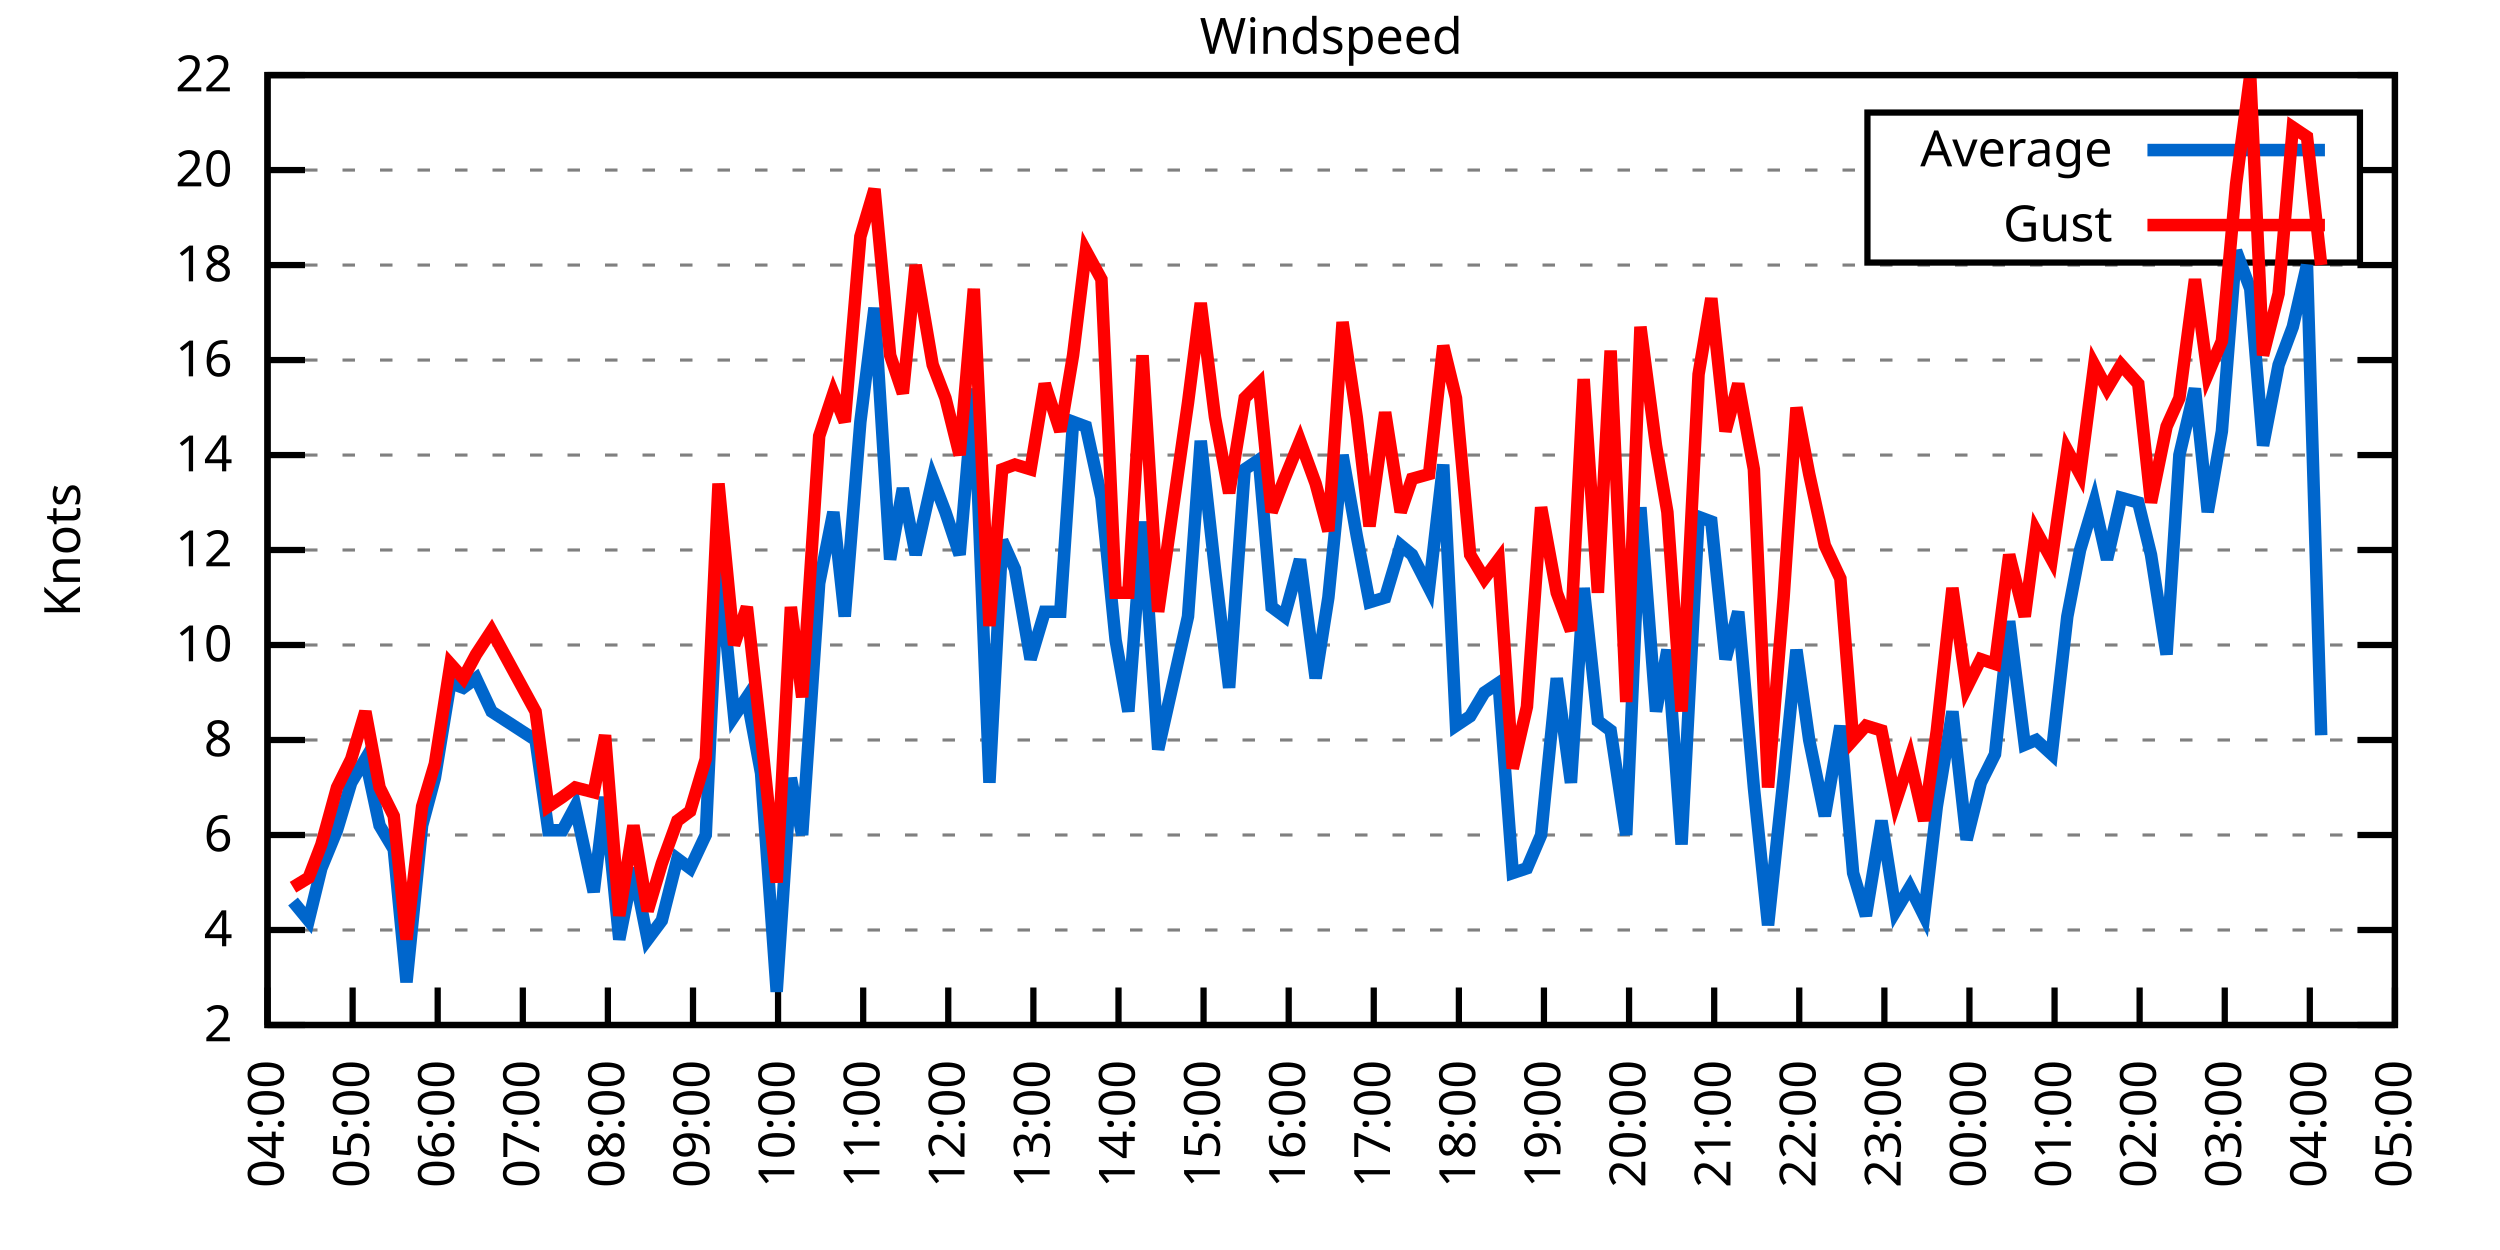
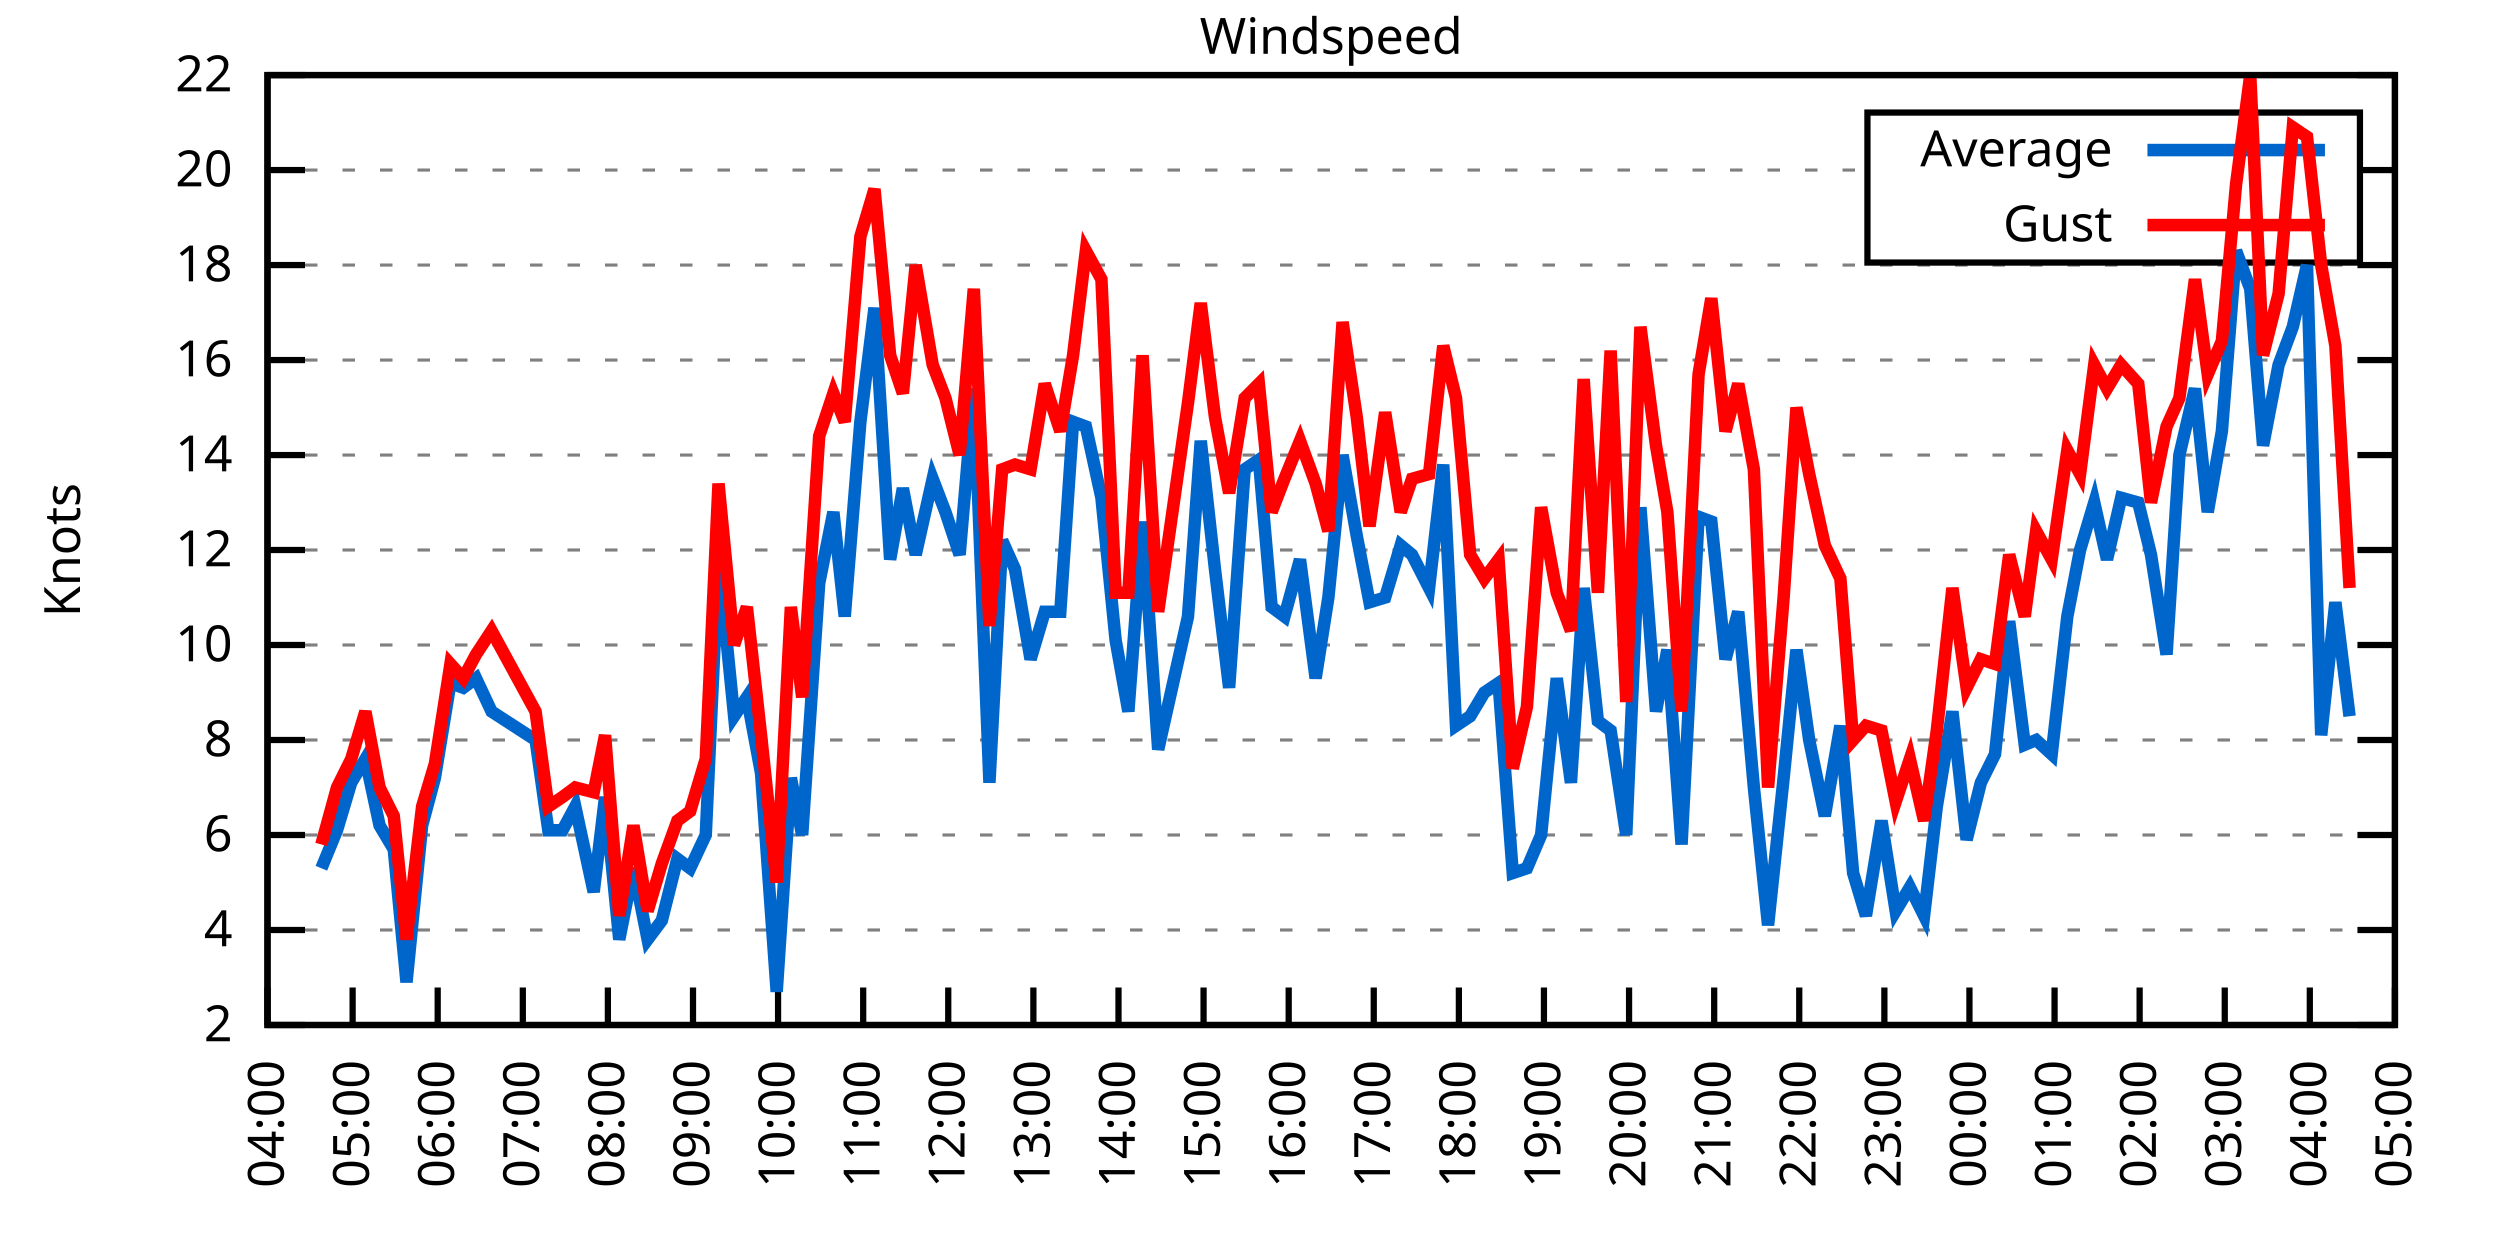
<svg xmlns="http://www.w3.org/2000/svg" xmlns:xlink="http://www.w3.org/1999/xlink" width="400" height="200" viewBox="0 0 400 200">
  <g id="gnuplot_canvas">
    <rect x="0" y="0" width="400" height="200" fill="none" />
    <defs>
      <circle id="gpDot" r="0.5" stroke-width="0.5" stroke="currentColor" />
      <path id="gpPt0" stroke-width="0.333" stroke="currentColor" d="M-1,0 h2 M0,-1 v2" />
      <path id="gpPt1" stroke-width="0.333" stroke="currentColor" d="M-1,-1 L1,1 M1,-1 L-1,1" />
      <path id="gpPt2" stroke-width="0.333" stroke="currentColor" d="M-1,0 L1,0 M0,-1 L0,1 M-1,-1 L1,1 M-1,1 L1,-1" />
      <rect id="gpPt3" stroke-width="0.333" stroke="currentColor" x="-1" y="-1" width="2" height="2" />
      <rect id="gpPt4" stroke-width="0.333" stroke="currentColor" fill="currentColor" x="-1" y="-1" width="2" height="2" />
      <circle id="gpPt5" stroke-width="0.333" stroke="currentColor" cx="0" cy="0" r="1" />
      <use xlink:href="#gpPt5" id="gpPt6" fill="currentColor" stroke="none" />
      <path id="gpPt7" stroke-width="0.333" stroke="currentColor" d="M0,-1.33 L-1.33,0.67 L1.33,0.67 z" />
      <use xlink:href="#gpPt7" id="gpPt8" fill="currentColor" stroke="none" />
      <use xlink:href="#gpPt7" id="gpPt9" stroke="currentColor" transform="rotate(180)" />
      <use xlink:href="#gpPt9" id="gpPt10" fill="currentColor" stroke="none" />
      <use xlink:href="#gpPt3" id="gpPt11" stroke="currentColor" transform="rotate(45)" />
      <use xlink:href="#gpPt11" id="gpPt12" fill="currentColor" stroke="none" />
      <path id="gpPt13" stroke-width="0.333" stroke="currentColor" d="M0,1.330 L1.265,0.411 L0.782,-1.067 L-0.782,-1.076 L-1.265,0.411 z" />
      <use xlink:href="#gpPt13" id="gpPt14" fill="currentColor" stroke="none" />
      <filter id="textbox" filterUnits="objectBoundingBox" x="0" y="0" height="1" width="1">
        <feFlood flood-color="white" flood-opacity="1" result="bgnd" />
        <feComposite in="SourceGraphic" in2="bgnd" operator="atop" />
      </filter>
      <filter id="greybox" filterUnits="objectBoundingBox" x="0" y="0" height="1" width="1">
        <feFlood flood-color="lightgrey" flood-opacity="1" result="grey" />
        <feComposite in="SourceGraphic" in2="grey" operator="atop" />
      </filter>
    </defs>
    <g fill="none" color="white" stroke="currentColor" stroke-width="1.00" stroke-linecap="butt" stroke-linejoin="miter">
</g>
    <g fill="none" color="black" stroke="currentColor" stroke-width="1.00" stroke-linecap="butt" stroke-linejoin="miter">
      <g stroke="none" shape-rendering="crispEdges">
        <polygon fill="rgb(255, 255, 255)" points="42.80,164.00 383.18,164.00 383.18,12.02 42.80,12.02 " />
      </g>
    </g>
    <g fill="none" color="black" stroke="currentColor" stroke-width="1.00" stroke-linecap="butt" stroke-linejoin="miter">
</g>
    <g fill="none" color="black" stroke="black" stroke-width="0.50" stroke-linecap="butt" stroke-linejoin="miter">
</g>
    <g fill="none" color="gray" stroke="currentColor" stroke-width="0.50" stroke-linecap="butt" stroke-linejoin="miter">
      <path stroke="gray" stroke-dasharray="2,4" class="gridline" d="M42.80,164.00 L383.19,164.00  " />
    </g>
    <g fill="none" color="gray" stroke="gray" stroke-width="1.00" stroke-linecap="butt" stroke-linejoin="miter">
</g>
    <g fill="none" color="black" stroke="currentColor" stroke-width="1.00" stroke-linecap="butt" stroke-linejoin="miter">
      <path stroke="black" d="M42.80,164.00 L48.80,164.00 M383.19,164.00 L377.19,164.00  " />
      <g transform="translate(37.20,166.60)" stroke="none" fill="black" font-family="Sans" font-size="8.00" text-anchor="end">
        <text>
          <tspan font-family="Sans"> 2</tspan>
        </text>
      </g>
    </g>
    <g fill="none" color="black" stroke="currentColor" stroke-width="1.00" stroke-linecap="butt" stroke-linejoin="miter">
</g>
    <g fill="none" color="black" stroke="black" stroke-width="0.50" stroke-linecap="butt" stroke-linejoin="miter">
</g>
    <g fill="none" color="gray" stroke="currentColor" stroke-width="0.50" stroke-linecap="butt" stroke-linejoin="miter">
      <path stroke="gray" stroke-dasharray="2,4" class="gridline" d="M42.80,148.80 L383.19,148.80  " />
    </g>
    <g fill="none" color="gray" stroke="gray" stroke-width="1.00" stroke-linecap="butt" stroke-linejoin="miter">
</g>
    <g fill="none" color="black" stroke="currentColor" stroke-width="1.00" stroke-linecap="butt" stroke-linejoin="miter">
      <path stroke="black" d="M42.80,148.80 L48.80,148.80 M383.19,148.80 L377.19,148.80  " />
      <g transform="translate(37.20,151.40)" stroke="none" fill="black" font-family="Sans" font-size="8.00" text-anchor="end">
        <text>
          <tspan font-family="Sans"> 4</tspan>
        </text>
      </g>
    </g>
    <g fill="none" color="black" stroke="currentColor" stroke-width="1.00" stroke-linecap="butt" stroke-linejoin="miter">
</g>
    <g fill="none" color="black" stroke="black" stroke-width="0.50" stroke-linecap="butt" stroke-linejoin="miter">
</g>
    <g fill="none" color="gray" stroke="currentColor" stroke-width="0.50" stroke-linecap="butt" stroke-linejoin="miter">
      <path stroke="gray" stroke-dasharray="2,4" class="gridline" d="M42.80,133.60 L383.19,133.60  " />
    </g>
    <g fill="none" color="gray" stroke="gray" stroke-width="1.00" stroke-linecap="butt" stroke-linejoin="miter">
</g>
    <g fill="none" color="black" stroke="currentColor" stroke-width="1.00" stroke-linecap="butt" stroke-linejoin="miter">
      <path stroke="black" d="M42.80,133.60 L48.80,133.60 M383.19,133.60 L377.19,133.60  " />
      <g transform="translate(37.20,136.20)" stroke="none" fill="black" font-family="Sans" font-size="8.00" text-anchor="end">
        <text>
          <tspan font-family="Sans"> 6</tspan>
        </text>
      </g>
    </g>
    <g fill="none" color="black" stroke="currentColor" stroke-width="1.00" stroke-linecap="butt" stroke-linejoin="miter">
</g>
    <g fill="none" color="black" stroke="black" stroke-width="0.50" stroke-linecap="butt" stroke-linejoin="miter">
</g>
    <g fill="none" color="gray" stroke="currentColor" stroke-width="0.50" stroke-linecap="butt" stroke-linejoin="miter">
      <path stroke="gray" stroke-dasharray="2,4" class="gridline" d="M42.80,118.40 L383.19,118.40  " />
    </g>
    <g fill="none" color="gray" stroke="gray" stroke-width="1.00" stroke-linecap="butt" stroke-linejoin="miter">
</g>
    <g fill="none" color="black" stroke="currentColor" stroke-width="1.00" stroke-linecap="butt" stroke-linejoin="miter">
      <path stroke="black" d="M42.80,118.40 L48.80,118.40 M383.19,118.40 L377.19,118.40  " />
      <g transform="translate(37.20,121.00)" stroke="none" fill="black" font-family="Sans" font-size="8.00" text-anchor="end">
        <text>
          <tspan font-family="Sans"> 8</tspan>
        </text>
      </g>
    </g>
    <g fill="none" color="black" stroke="currentColor" stroke-width="1.00" stroke-linecap="butt" stroke-linejoin="miter">
</g>
    <g fill="none" color="black" stroke="black" stroke-width="0.50" stroke-linecap="butt" stroke-linejoin="miter">
</g>
    <g fill="none" color="gray" stroke="currentColor" stroke-width="0.50" stroke-linecap="butt" stroke-linejoin="miter">
      <path stroke="gray" stroke-dasharray="2,4" class="gridline" d="M42.80,103.20 L383.19,103.20  " />
    </g>
    <g fill="none" color="gray" stroke="gray" stroke-width="1.00" stroke-linecap="butt" stroke-linejoin="miter">
</g>
    <g fill="none" color="black" stroke="currentColor" stroke-width="1.00" stroke-linecap="butt" stroke-linejoin="miter">
      <path stroke="black" d="M42.80,103.20 L48.80,103.20 M383.19,103.20 L377.19,103.20  " />
      <g transform="translate(37.20,105.80)" stroke="none" fill="black" font-family="Sans" font-size="8.00" text-anchor="end">
        <text>
          <tspan font-family="Sans"> 10</tspan>
        </text>
      </g>
    </g>
    <g fill="none" color="black" stroke="currentColor" stroke-width="1.00" stroke-linecap="butt" stroke-linejoin="miter">
</g>
    <g fill="none" color="black" stroke="black" stroke-width="0.50" stroke-linecap="butt" stroke-linejoin="miter">
</g>
    <g fill="none" color="gray" stroke="currentColor" stroke-width="0.50" stroke-linecap="butt" stroke-linejoin="miter">
      <path stroke="gray" stroke-dasharray="2,4" class="gridline" d="M42.80,88.00 L383.19,88.00  " />
    </g>
    <g fill="none" color="gray" stroke="gray" stroke-width="1.00" stroke-linecap="butt" stroke-linejoin="miter">
</g>
    <g fill="none" color="black" stroke="currentColor" stroke-width="1.00" stroke-linecap="butt" stroke-linejoin="miter">
      <path stroke="black" d="M42.80,88.00 L48.80,88.00 M383.19,88.00 L377.19,88.00  " />
      <g transform="translate(37.20,90.60)" stroke="none" fill="black" font-family="Sans" font-size="8.00" text-anchor="end">
        <text>
          <tspan font-family="Sans"> 12</tspan>
        </text>
      </g>
    </g>
    <g fill="none" color="black" stroke="currentColor" stroke-width="1.00" stroke-linecap="butt" stroke-linejoin="miter">
</g>
    <g fill="none" color="black" stroke="black" stroke-width="0.50" stroke-linecap="butt" stroke-linejoin="miter">
</g>
    <g fill="none" color="gray" stroke="currentColor" stroke-width="0.50" stroke-linecap="butt" stroke-linejoin="miter">
      <path stroke="gray" stroke-dasharray="2,4" class="gridline" d="M42.80,72.81 L383.19,72.81  " />
    </g>
    <g fill="none" color="gray" stroke="gray" stroke-width="1.00" stroke-linecap="butt" stroke-linejoin="miter">
</g>
    <g fill="none" color="black" stroke="currentColor" stroke-width="1.00" stroke-linecap="butt" stroke-linejoin="miter">
      <path stroke="black" d="M42.80,72.81 L48.80,72.81 M383.19,72.81 L377.19,72.81  " />
      <g transform="translate(37.20,75.41)" stroke="none" fill="black" font-family="Sans" font-size="8.00" text-anchor="end">
        <text>
          <tspan font-family="Sans"> 14</tspan>
        </text>
      </g>
    </g>
    <g fill="none" color="black" stroke="currentColor" stroke-width="1.00" stroke-linecap="butt" stroke-linejoin="miter">
</g>
    <g fill="none" color="black" stroke="black" stroke-width="0.50" stroke-linecap="butt" stroke-linejoin="miter">
</g>
    <g fill="none" color="gray" stroke="currentColor" stroke-width="0.50" stroke-linecap="butt" stroke-linejoin="miter">
      <path stroke="gray" stroke-dasharray="2,4" class="gridline" d="M42.80,57.61 L383.19,57.61  " />
    </g>
    <g fill="none" color="gray" stroke="gray" stroke-width="1.00" stroke-linecap="butt" stroke-linejoin="miter">
</g>
    <g fill="none" color="black" stroke="currentColor" stroke-width="1.00" stroke-linecap="butt" stroke-linejoin="miter">
      <path stroke="black" d="M42.80,57.61 L48.80,57.61 M383.19,57.61 L377.19,57.61  " />
      <g transform="translate(37.20,60.21)" stroke="none" fill="black" font-family="Sans" font-size="8.00" text-anchor="end">
        <text>
          <tspan font-family="Sans"> 16</tspan>
        </text>
      </g>
    </g>
    <g fill="none" color="black" stroke="currentColor" stroke-width="1.00" stroke-linecap="butt" stroke-linejoin="miter">
</g>
    <g fill="none" color="black" stroke="black" stroke-width="0.50" stroke-linecap="butt" stroke-linejoin="miter">
</g>
    <g fill="none" color="gray" stroke="currentColor" stroke-width="0.50" stroke-linecap="butt" stroke-linejoin="miter">
      <path stroke="gray" stroke-dasharray="2,4" class="gridline" d="M42.80,42.41 L383.19,42.41  " />
    </g>
    <g fill="none" color="gray" stroke="gray" stroke-width="1.00" stroke-linecap="butt" stroke-linejoin="miter">
</g>
    <g fill="none" color="black" stroke="currentColor" stroke-width="1.00" stroke-linecap="butt" stroke-linejoin="miter">
      <path stroke="black" d="M42.80,42.41 L48.80,42.41 M383.19,42.41 L377.19,42.41  " />
      <g transform="translate(37.20,45.01)" stroke="none" fill="black" font-family="Sans" font-size="8.00" text-anchor="end">
        <text>
          <tspan font-family="Sans"> 18</tspan>
        </text>
      </g>
    </g>
    <g fill="none" color="black" stroke="currentColor" stroke-width="1.00" stroke-linecap="butt" stroke-linejoin="miter">
</g>
    <g fill="none" color="black" stroke="black" stroke-width="0.50" stroke-linecap="butt" stroke-linejoin="miter">
</g>
    <g fill="none" color="gray" stroke="currentColor" stroke-width="0.50" stroke-linecap="butt" stroke-linejoin="miter">
      <path stroke="gray" stroke-dasharray="2,4" class="gridline" d="M42.80,27.21 L298.79,27.21 M377.59,27.21 L383.19,27.21  " />
    </g>
    <g fill="none" color="gray" stroke="gray" stroke-width="1.00" stroke-linecap="butt" stroke-linejoin="miter">
</g>
    <g fill="none" color="black" stroke="currentColor" stroke-width="1.00" stroke-linecap="butt" stroke-linejoin="miter">
      <path stroke="black" d="M42.80,27.21 L48.80,27.21 M383.19,27.21 L377.19,27.21  " />
      <g transform="translate(37.20,29.81)" stroke="none" fill="black" font-family="Sans" font-size="8.00" text-anchor="end">
        <text>
          <tspan font-family="Sans"> 20</tspan>
        </text>
      </g>
    </g>
    <g fill="none" color="black" stroke="currentColor" stroke-width="1.00" stroke-linecap="butt" stroke-linejoin="miter">
</g>
    <g fill="none" color="black" stroke="black" stroke-width="0.50" stroke-linecap="butt" stroke-linejoin="miter">
</g>
    <g fill="none" color="gray" stroke="currentColor" stroke-width="0.50" stroke-linecap="butt" stroke-linejoin="miter">
      <path stroke="gray" stroke-dasharray="2,4" class="gridline" d="M42.80,12.01 L383.19,12.01  " />
    </g>
    <g fill="none" color="gray" stroke="gray" stroke-width="1.00" stroke-linecap="butt" stroke-linejoin="miter">
</g>
    <g fill="none" color="black" stroke="currentColor" stroke-width="1.00" stroke-linecap="butt" stroke-linejoin="miter">
      <path stroke="black" d="M42.80,12.01 L48.80,12.01 M383.19,12.01 L377.19,12.01  " />
      <g transform="translate(37.20,14.61)" stroke="none" fill="black" font-family="Sans" font-size="8.00" text-anchor="end">
        <text>
          <tspan font-family="Sans"> 22</tspan>
        </text>
      </g>
    </g>
    <g fill="none" color="black" stroke="currentColor" stroke-width="1.00" stroke-linecap="butt" stroke-linejoin="miter">
      <path stroke="black" d="M42.80,164.00 L42.80,158.00  " />
      <g transform="translate(45.40,169.60) rotate(270.00)" stroke="none" fill="black" font-family="Sans" font-size="8.00" text-anchor="end">
        <text>
          <tspan font-family="Sans">04:00</tspan>
        </text>
      </g>
    </g>
    <g fill="none" color="black" stroke="currentColor" stroke-width="1.00" stroke-linecap="butt" stroke-linejoin="miter">
      <path stroke="black" d="M56.42,164.00 L56.42,158.00  " />
      <g transform="translate(59.02,169.60) rotate(270.00)" stroke="none" fill="black" font-family="Sans" font-size="8.00" text-anchor="end">
        <text>
          <tspan font-family="Sans">05:00</tspan>
        </text>
      </g>
    </g>
    <g fill="none" color="black" stroke="currentColor" stroke-width="1.00" stroke-linecap="butt" stroke-linejoin="miter">
      <path stroke="black" d="M70.03,164.00 L70.03,158.00  " />
      <g transform="translate(72.63,169.60) rotate(270.00)" stroke="none" fill="black" font-family="Sans" font-size="8.00" text-anchor="end">
        <text>
          <tspan font-family="Sans">06:00</tspan>
        </text>
      </g>
    </g>
    <g fill="none" color="black" stroke="currentColor" stroke-width="1.00" stroke-linecap="butt" stroke-linejoin="miter">
      <path stroke="black" d="M83.65,164.00 L83.65,158.00  " />
      <g transform="translate(86.25,169.60) rotate(270.00)" stroke="none" fill="black" font-family="Sans" font-size="8.00" text-anchor="end">
        <text>
          <tspan font-family="Sans">07:00</tspan>
        </text>
      </g>
    </g>
    <g fill="none" color="black" stroke="currentColor" stroke-width="1.00" stroke-linecap="butt" stroke-linejoin="miter">
      <path stroke="black" d="M97.26,164.00 L97.26,158.00  " />
      <g transform="translate(99.86,169.60) rotate(270.00)" stroke="none" fill="black" font-family="Sans" font-size="8.00" text-anchor="end">
        <text>
          <tspan font-family="Sans">08:00</tspan>
        </text>
      </g>
    </g>
    <g fill="none" color="black" stroke="currentColor" stroke-width="1.00" stroke-linecap="butt" stroke-linejoin="miter">
      <path stroke="black" d="M110.88,164.00 L110.88,158.00  " />
      <g transform="translate(113.48,169.60) rotate(270.00)" stroke="none" fill="black" font-family="Sans" font-size="8.00" text-anchor="end">
        <text>
          <tspan font-family="Sans">09:00</tspan>
        </text>
      </g>
    </g>
    <g fill="none" color="black" stroke="currentColor" stroke-width="1.00" stroke-linecap="butt" stroke-linejoin="miter">
      <path stroke="black" d="M124.49,164.00 L124.49,158.00  " />
      <g transform="translate(127.09,169.60) rotate(270.00)" stroke="none" fill="black" font-family="Sans" font-size="8.00" text-anchor="end">
        <text>
          <tspan font-family="Sans">10:00</tspan>
        </text>
      </g>
    </g>
    <g fill="none" color="black" stroke="currentColor" stroke-width="1.00" stroke-linecap="butt" stroke-linejoin="miter">
      <path stroke="black" d="M138.11,164.00 L138.11,158.00  " />
      <g transform="translate(140.71,169.60) rotate(270.00)" stroke="none" fill="black" font-family="Sans" font-size="8.00" text-anchor="end">
        <text>
          <tspan font-family="Sans">11:00</tspan>
        </text>
      </g>
    </g>
    <g fill="none" color="black" stroke="currentColor" stroke-width="1.00" stroke-linecap="butt" stroke-linejoin="miter">
      <path stroke="black" d="M151.72,164.00 L151.72,158.00  " />
      <g transform="translate(154.32,169.60) rotate(270.00)" stroke="none" fill="black" font-family="Sans" font-size="8.00" text-anchor="end">
        <text>
          <tspan font-family="Sans">12:00</tspan>
        </text>
      </g>
    </g>
    <g fill="none" color="black" stroke="currentColor" stroke-width="1.00" stroke-linecap="butt" stroke-linejoin="miter">
      <path stroke="black" d="M165.34,164.00 L165.34,158.00  " />
      <g transform="translate(167.94,169.60) rotate(270.00)" stroke="none" fill="black" font-family="Sans" font-size="8.00" text-anchor="end">
        <text>
          <tspan font-family="Sans">13:00</tspan>
        </text>
      </g>
    </g>
    <g fill="none" color="black" stroke="currentColor" stroke-width="1.00" stroke-linecap="butt" stroke-linejoin="miter">
      <path stroke="black" d="M178.96,164.00 L178.96,158.00  " />
      <g transform="translate(181.56,169.60) rotate(270.00)" stroke="none" fill="black" font-family="Sans" font-size="8.00" text-anchor="end">
        <text>
          <tspan font-family="Sans">14:00</tspan>
        </text>
      </g>
    </g>
    <g fill="none" color="black" stroke="currentColor" stroke-width="1.00" stroke-linecap="butt" stroke-linejoin="miter">
      <path stroke="black" d="M192.57,164.00 L192.57,158.00  " />
      <g transform="translate(195.17,169.60) rotate(270.00)" stroke="none" fill="black" font-family="Sans" font-size="8.00" text-anchor="end">
        <text>
          <tspan font-family="Sans">15:00</tspan>
        </text>
      </g>
    </g>
    <g fill="none" color="black" stroke="currentColor" stroke-width="1.00" stroke-linecap="butt" stroke-linejoin="miter">
      <path stroke="black" d="M206.19,164.00 L206.19,158.00  " />
      <g transform="translate(208.79,169.60) rotate(270.00)" stroke="none" fill="black" font-family="Sans" font-size="8.00" text-anchor="end">
        <text>
          <tspan font-family="Sans">16:00</tspan>
        </text>
      </g>
    </g>
    <g fill="none" color="black" stroke="currentColor" stroke-width="1.00" stroke-linecap="butt" stroke-linejoin="miter">
      <path stroke="black" d="M219.80,164.00 L219.80,158.00  " />
      <g transform="translate(222.40,169.60) rotate(270.00)" stroke="none" fill="black" font-family="Sans" font-size="8.00" text-anchor="end">
        <text>
          <tspan font-family="Sans">17:00</tspan>
        </text>
      </g>
    </g>
    <g fill="none" color="black" stroke="currentColor" stroke-width="1.00" stroke-linecap="butt" stroke-linejoin="miter">
      <path stroke="black" d="M233.42,164.00 L233.42,158.00  " />
      <g transform="translate(236.02,169.60) rotate(270.00)" stroke="none" fill="black" font-family="Sans" font-size="8.00" text-anchor="end">
        <text>
          <tspan font-family="Sans">18:00</tspan>
        </text>
      </g>
    </g>
    <g fill="none" color="black" stroke="currentColor" stroke-width="1.00" stroke-linecap="butt" stroke-linejoin="miter">
      <path stroke="black" d="M247.03,164.00 L247.03,158.00  " />
      <g transform="translate(249.63,169.60) rotate(270.00)" stroke="none" fill="black" font-family="Sans" font-size="8.00" text-anchor="end">
        <text>
          <tspan font-family="Sans">19:00</tspan>
        </text>
      </g>
    </g>
    <g fill="none" color="black" stroke="currentColor" stroke-width="1.00" stroke-linecap="butt" stroke-linejoin="miter">
      <path stroke="black" d="M260.65,164.00 L260.65,158.00  " />
      <g transform="translate(263.25,169.60) rotate(270.00)" stroke="none" fill="black" font-family="Sans" font-size="8.00" text-anchor="end">
        <text>
          <tspan font-family="Sans">20:00</tspan>
        </text>
      </g>
    </g>
    <g fill="none" color="black" stroke="currentColor" stroke-width="1.00" stroke-linecap="butt" stroke-linejoin="miter">
      <path stroke="black" d="M274.27,164.00 L274.27,158.00  " />
      <g transform="translate(276.87,169.60) rotate(270.00)" stroke="none" fill="black" font-family="Sans" font-size="8.00" text-anchor="end">
        <text>
          <tspan font-family="Sans">21:00</tspan>
        </text>
      </g>
    </g>
    <g fill="none" color="black" stroke="currentColor" stroke-width="1.00" stroke-linecap="butt" stroke-linejoin="miter">
      <path stroke="black" d="M287.88,164.00 L287.88,158.00  " />
      <g transform="translate(290.48,169.60) rotate(270.00)" stroke="none" fill="black" font-family="Sans" font-size="8.00" text-anchor="end">
        <text>
          <tspan font-family="Sans">22:00</tspan>
        </text>
      </g>
    </g>
    <g fill="none" color="black" stroke="currentColor" stroke-width="1.00" stroke-linecap="butt" stroke-linejoin="miter">
      <path stroke="black" d="M301.50,164.00 L301.50,158.00  " />
      <g transform="translate(304.10,169.60) rotate(270.00)" stroke="none" fill="black" font-family="Sans" font-size="8.00" text-anchor="end">
        <text>
          <tspan font-family="Sans">23:00</tspan>
        </text>
      </g>
    </g>
    <g fill="none" color="black" stroke="currentColor" stroke-width="1.00" stroke-linecap="butt" stroke-linejoin="miter">
      <path stroke="black" d="M315.11,164.00 L315.11,158.00  " />
      <g transform="translate(317.71,169.60) rotate(270.00)" stroke="none" fill="black" font-family="Sans" font-size="8.00" text-anchor="end">
        <text>
          <tspan font-family="Sans">00:00</tspan>
        </text>
      </g>
    </g>
    <g fill="none" color="black" stroke="currentColor" stroke-width="1.00" stroke-linecap="butt" stroke-linejoin="miter">
      <path stroke="black" d="M328.73,164.00 L328.73,158.00  " />
      <g transform="translate(331.33,169.60) rotate(270.00)" stroke="none" fill="black" font-family="Sans" font-size="8.00" text-anchor="end">
        <text>
          <tspan font-family="Sans">01:00</tspan>
        </text>
      </g>
    </g>
    <g fill="none" color="black" stroke="currentColor" stroke-width="1.00" stroke-linecap="butt" stroke-linejoin="miter">
      <path stroke="black" d="M342.34,164.00 L342.34,158.00  " />
      <g transform="translate(344.94,169.60) rotate(270.00)" stroke="none" fill="black" font-family="Sans" font-size="8.00" text-anchor="end">
        <text>
          <tspan font-family="Sans">02:00</tspan>
        </text>
      </g>
    </g>
    <g fill="none" color="black" stroke="currentColor" stroke-width="1.00" stroke-linecap="butt" stroke-linejoin="miter">
      <path stroke="black" d="M355.96,164.00 L355.96,158.00  " />
      <g transform="translate(358.56,169.60) rotate(270.00)" stroke="none" fill="black" font-family="Sans" font-size="8.00" text-anchor="end">
        <text>
          <tspan font-family="Sans">03:00</tspan>
        </text>
      </g>
    </g>
    <g fill="none" color="black" stroke="currentColor" stroke-width="1.00" stroke-linecap="butt" stroke-linejoin="miter">
      <path stroke="black" d="M369.57,164.00 L369.57,158.00  " />
      <g transform="translate(372.17,169.60) rotate(270.00)" stroke="none" fill="black" font-family="Sans" font-size="8.00" text-anchor="end">
        <text>
          <tspan font-family="Sans">04:00</tspan>
        </text>
      </g>
    </g>
    <g fill="none" color="black" stroke="currentColor" stroke-width="1.00" stroke-linecap="butt" stroke-linejoin="miter">
      <path stroke="black" d="M383.19,164.00 L383.19,158.00  " />
      <g transform="translate(385.79,169.60) rotate(270.00)" stroke="none" fill="black" font-family="Sans" font-size="8.00" text-anchor="end">
        <text>
          <tspan font-family="Sans">05:00</tspan>
        </text>
      </g>
    </g>
    <g fill="none" color="black" stroke="currentColor" stroke-width="1.00" stroke-linecap="butt" stroke-linejoin="miter">
</g>
    <g fill="none" color="black" stroke="currentColor" stroke-width="1.00" stroke-linecap="butt" stroke-linejoin="miter">
      <path stroke="black" d="M42.80,12.01 L42.80,164.00 L383.19,164.00 L383.19,12.01 L42.80,12.01 Z  " />
    </g>
    <g fill="none" color="black" stroke="currentColor" stroke-width="1.00" stroke-linecap="butt" stroke-linejoin="miter">
</g>
    <g fill="none" color="black" stroke="currentColor" stroke-width="1.00" stroke-linecap="butt" stroke-linejoin="miter">
      <path stroke="black" d="M298.79,42.01 L298.79,18.01 L377.59,18.01 L377.59,42.01 L298.79,42.01 Z  " />
    </g>
    <g id="Windspeed_plot_1">
      <g fill="none" color="white" stroke="black" stroke-width="2.00" stroke-linecap="butt" stroke-linejoin="miter">
</g>
      <g fill="none" color="black" stroke="currentColor" stroke-width="2.00" stroke-linecap="butt" stroke-linejoin="miter">
        <g transform="translate(337.99,26.61)" stroke="none" fill="black" font-family="Sans" font-size="8.00" text-anchor="end">
          <text>
            <tspan font-family="Sans">Average</tspan>
          </text>
        </g>
      </g>
      <g fill="none" color="black" stroke="currentColor" stroke-width="2.00" stroke-linecap="butt" stroke-linejoin="miter">
-         <path stroke="rgb(  0, 102, 204)" d="M343.59,24.01 L371.99,24.01 M46.88,144.24 L49.38,147.28 L51.42,138.92 L53.92,132.84 L56.19,125.24 L58.46,121.44   L60.73,132.08 L63.00,135.88 L65.04,157.16 L67.54,132.08 L69.58,124.48 L72.07,109.28 L74.12,110.04 L76.16,108.52   L78.65,113.84 L85.69,118.40 L87.73,132.84 L90.00,132.84 L92.04,129.04 L94.99,142.72 L96.81,127.52 L99.08,150.32   L101.35,138.92 L103.62,150.32 L105.89,147.28 L108.38,137.40 L110.42,138.92 L112.92,133.60 L114.96,89.52 L117.46,114.60   L119.50,111.56 L121.77,123.72 L124.27,158.68 L126.54,124.48 L128.35,133.60 L131.07,93.32 L133.34,81.93 L135.16,98.64   L137.66,67.49 L139.92,49.25 L142.42,89.52 L144.46,78.13 L146.51,88.76 L149.23,76.61 L151.27,81.93 L153.54,88.76   L155.81,62.17 L158.31,125.24 L160.35,86.49 L162.39,91.04 L164.89,105.48 L167.16,97.88 L169.65,97.88 L171.69,67.49   L173.74,68.25 L176.23,79.65 L178.50,102.44 L180.54,113.84 L182.81,83.45 L185.31,119.92 L190.08,98.64 L192.12,70.53   L194.39,91.04 L196.66,110.04 L199.15,75.09 L201.42,73.57 L203.46,97.12 L205.51,98.64 L208.00,89.52 L210.50,108.52   L212.54,95.60 L214.81,72.81 L217.08,85.73 L219.12,96.36 L221.62,95.60 L224.11,87.25 L225.93,88.76 L228.65,94.08   L230.92,74.33 L232.96,116.12 L235.23,114.60 L237.50,110.80 L239.77,109.28 L242.04,139.68 L244.31,138.92 L246.58,133.60   L249.08,108.52 L251.35,125.24 L253.39,94.08 L255.66,115.36 L257.70,116.88 L260.20,133.60 L262.47,81.17 L264.96,113.84   L266.78,103.96 L269.05,135.12 L271.77,82.69 L273.81,83.45 L276.08,105.48 L278.12,97.88 L280.62,126.00 L282.89,148.04   L285.38,124.48 L287.43,103.96 L289.47,118.40 L291.97,130.56 L294.46,116.12 L296.50,139.68 L298.55,146.52 L301.04,131.32   L303.31,145.76 L305.58,141.96 L307.85,146.52 L309.89,129.04 L312.39,113.84 L314.66,134.36 L316.93,125.24 L319.20,120.68   L321.47,99.40 L323.96,119.16 L325.78,118.40 L328.27,120.68 L330.77,98.64 L332.81,88.00 L335.08,80.41 L337.12,89.52   L339.39,79.65 L342.12,80.41 L344.16,88.76 L346.65,104.72 L348.70,72.81 L351.19,62.17 L353.24,81.93 L355.50,69.01   L357.77,40.13 L360.04,46.21 L362.09,71.29 L364.58,58.37 L366.85,52.29 L369.12,42.41 L371.39,117.64  " />
+         <path stroke="rgb(  0, 102, 204)" d="M343.59,24.01 L371.99,24.01 M51.42,138.92 L53.92,132.84 L56.19,125.24 L58.46,121.44 L60.73,132.08 L63.00,135.88   L65.04,157.16 L67.54,132.08 L69.58,124.48 L72.07,109.28 L74.12,110.04 L76.16,108.52 L78.65,113.84 L85.69,118.40   L87.73,132.84 L90.00,132.84 L92.04,129.04 L94.99,142.72 L96.81,127.52 L99.08,150.32 L101.35,138.92 L103.62,150.32   L105.89,147.28 L108.38,137.40 L110.42,138.92 L112.92,133.60 L114.96,89.52 L117.46,114.60 L119.50,111.56 L121.77,123.72   L124.27,158.68 L126.54,124.48 L128.35,133.60 L131.07,93.32 L133.34,81.93 L135.16,98.64 L137.66,67.49 L139.92,49.25   L142.42,89.52 L144.46,78.13 L146.51,88.76 L149.23,76.61 L151.27,81.93 L153.54,88.76 L155.81,62.17 L158.31,125.24   L160.35,86.49 L162.39,91.04 L164.89,105.48 L167.16,97.88 L169.65,97.88 L171.69,67.49 L173.74,68.25 L176.23,79.65   L178.50,102.44 L180.54,113.84 L182.81,83.45 L185.31,119.92 L190.08,98.64 L192.12,70.53 L194.39,91.04 L196.66,110.04   L199.15,75.09 L201.42,73.57 L203.46,97.12 L205.51,98.64 L208.00,89.52 L210.50,108.52 L212.54,95.60 L214.81,72.81   L217.08,85.73 L219.12,96.36 L221.62,95.60 L224.11,87.25 L225.93,88.76 L228.65,94.08 L230.92,74.33 L232.96,116.12   L235.23,114.60 L237.50,110.80 L239.77,109.28 L242.04,139.68 L244.31,138.92 L246.58,133.60 L249.08,108.52 L251.35,125.24   L253.39,94.08 L255.66,115.36 L257.70,116.88 L260.20,133.60 L262.47,81.17 L264.96,113.84 L266.78,103.96 L269.05,135.12   L271.77,82.69 L273.81,83.45 L276.08,105.48 L278.12,97.88 L280.62,126.00 L282.89,148.04 L285.38,124.48 L287.43,103.96   L289.47,118.40 L291.97,130.56 L294.46,116.12 L296.50,139.68 L298.55,146.52 L301.04,131.32 L303.31,145.76 L305.58,141.96   L307.85,146.52 L309.89,129.04 L312.39,113.84 L314.66,134.36 L316.93,125.24 L319.20,120.68 L321.47,99.40 L323.96,119.16   L325.78,118.40 L328.27,120.68 L330.77,98.64 L332.81,88.00 L335.08,80.41 L337.12,89.52 L339.39,79.65 L342.12,80.41   L344.16,88.76 L346.65,104.72 L348.70,72.81 L351.19,62.17 L353.24,81.93 L355.50,69.01 L357.77,40.13 L360.04,46.21   L362.09,71.29 L364.58,58.37 L366.85,52.29 L369.12,42.41 L371.39,117.64 L373.66,96.36 L375.93,114.60  " />
      </g>
    </g>
    <g id="Windspeed_plot_2">
      <g fill="none" color="black" stroke="currentColor" stroke-width="2.00" stroke-linecap="butt" stroke-linejoin="miter">
        <g transform="translate(337.99,38.61)" stroke="none" fill="black" font-family="Sans" font-size="8.00" text-anchor="end">
          <text>
            <tspan font-family="Sans">Gust</tspan>
          </text>
        </g>
      </g>
      <g fill="none" color="black" stroke="currentColor" stroke-width="2.00" stroke-linecap="butt" stroke-linejoin="miter">
-         <path stroke="rgb(255,   0,   0)" d="M343.59,36.01 L371.99,36.01 M46.88,141.96 L49.38,140.44 L51.42,135.12 L53.92,126.00 L56.19,121.44 L58.46,113.84   L60.73,126.00 L63.00,130.56 L65.04,150.32 L67.54,129.04 L69.58,122.20 L72.07,106.24 L74.12,108.52 L76.16,104.72   L78.65,100.92 L85.69,113.84 L87.73,129.04 L90.00,127.52 L92.04,126.00 L94.99,126.76 L96.81,117.64 L99.08,146.52   L101.35,132.08 L103.62,145.76 L105.89,138.16 L108.38,131.32 L110.42,129.80 L112.92,121.44 L114.96,77.37 L117.46,103.20   L119.50,97.12 L121.77,117.64 L124.27,141.20 L126.54,97.12 L128.35,111.56 L131.07,69.77 L133.34,62.93 L135.16,67.49   L137.66,37.85 L139.92,30.25 L142.42,56.85 L144.46,62.93 L146.51,42.41 L149.23,58.37 L151.27,63.69 L153.54,72.81   L155.81,46.21 L158.31,100.16 L160.35,75.09 L162.39,74.33 L164.89,75.09 L167.16,61.41 L169.65,69.01 L171.69,56.85   L173.74,40.13 L176.23,44.69 L178.50,94.84 L180.54,94.84 L182.81,56.85 L185.31,97.88 L190.08,64.45 L192.12,48.49   L194.39,66.73 L196.66,78.89 L199.15,63.69 L201.42,61.41 L203.46,81.93 L205.51,76.61 L208.00,70.53 L210.50,77.37   L212.54,84.97 L214.81,51.53 L217.08,66.73 L219.12,84.21 L221.62,65.97 L224.11,81.93 L225.93,76.61 L228.65,75.85   L230.92,55.33 L232.96,63.69 L235.23,88.76 L237.50,92.56 L239.77,89.52 L242.04,122.96 L244.31,113.08 L246.58,81.17   L249.08,94.84 L251.35,100.92 L253.39,60.65 L255.66,94.84 L257.70,56.09 L260.20,112.32 L262.47,52.29 L264.96,71.29   L266.78,81.93 L269.05,113.84 L271.77,59.89 L273.81,47.73 L276.08,69.01 L278.12,61.41 L280.62,75.09 L282.89,126.00   L285.38,95.60 L287.43,65.21 L289.47,75.85 L291.97,87.25 L294.46,92.56 L296.50,118.40 L298.55,116.12 L301.04,116.88   L303.31,128.28 L305.58,121.44 L307.85,131.32 L309.89,116.88 L312.39,94.08 L314.66,110.04 L316.93,105.48 L319.20,106.24   L321.47,88.76 L323.96,98.64 L325.78,84.97 L328.27,89.52 L330.77,72.05 L332.81,75.85 L335.08,58.37 L337.12,62.17   L339.39,58.37 L342.12,61.41 L344.16,80.41 L346.65,68.25 L348.70,63.69 L351.19,44.69 L353.24,59.89 L355.50,54.57   L357.77,29.49 L360.04,12.01 L362.09,56.85 L364.58,46.97 L366.85,20.37 L369.12,21.89 L371.39,42.41  " />
+         <path stroke="rgb(255,   0,   0)" d="M343.59,36.01 L371.99,36.01 M51.42,135.12 L53.92,126.00 L56.19,121.44 L58.46,113.84 L60.73,126.00 L63.00,130.56   L65.04,150.32 L67.54,129.04 L69.58,122.20 L72.07,106.24 L74.12,108.52 L76.16,104.72 L78.65,100.92 L85.69,113.84   L87.73,129.04 L90.00,127.52 L92.04,126.00 L94.99,126.76 L96.81,117.64 L99.08,146.52 L101.35,132.08 L103.62,145.76   L105.89,138.16 L108.38,131.32 L110.42,129.80 L112.92,121.44 L114.96,77.37 L117.46,103.20 L119.50,97.12 L121.77,117.64   L124.27,141.20 L126.54,97.12 L128.35,111.56 L131.07,69.77 L133.34,62.93 L135.16,67.49 L137.66,37.85 L139.92,30.25   L142.42,56.85 L144.46,62.93 L146.51,42.41 L149.23,58.37 L151.27,63.69 L153.54,72.81 L155.81,46.21 L158.31,100.16   L160.35,75.09 L162.39,74.33 L164.89,75.09 L167.16,61.41 L169.65,69.01 L171.69,56.85 L173.74,40.13 L176.23,44.69   L178.50,94.84 L180.54,94.84 L182.81,56.85 L185.31,97.88 L190.08,64.45 L192.12,48.49 L194.39,66.73 L196.66,78.89   L199.15,63.69 L201.42,61.41 L203.46,81.93 L205.51,76.61 L208.00,70.53 L210.50,77.37 L212.54,84.97 L214.81,51.53   L217.08,66.73 L219.12,84.21 L221.62,65.97 L224.11,81.93 L225.93,76.61 L228.65,75.85 L230.92,55.33 L232.96,63.69   L235.23,88.76 L237.50,92.56 L239.77,89.52 L242.04,122.96 L244.31,113.08 L246.58,81.17 L249.08,94.84 L251.35,100.92   L253.39,60.65 L255.66,94.84 L257.70,56.09 L260.20,112.32 L262.47,52.29 L264.96,71.29 L266.78,81.93 L269.05,113.84   L271.77,59.89 L273.81,47.73 L276.08,69.01 L278.12,61.41 L280.62,75.09 L282.89,126.00 L285.38,95.60 L287.43,65.21   L289.47,75.85 L291.97,87.25 L294.46,92.56 L296.50,118.40 L298.55,116.12 L301.04,116.88 L303.31,128.28 L305.58,121.44   L307.85,131.32 L309.89,116.88 L312.39,94.08 L314.66,110.04 L316.93,105.48 L319.20,106.24 L321.47,88.76 L323.96,98.64   L325.78,84.97 L328.27,89.52 L330.77,72.05 L332.81,75.85 L335.08,58.37 L337.12,62.17 L339.39,58.37 L342.12,61.41   L344.16,80.41 L346.65,68.25 L348.70,63.69 L351.19,44.69 L353.24,59.89 L355.50,54.57 L357.77,29.49 L360.04,12.01   L362.09,56.85 L364.58,46.97 L366.85,20.37 L369.12,21.89 L371.39,42.41 L373.66,55.33 L375.93,94.08  " />
      </g>
    </g>
    <g fill="none" color="black" stroke="currentColor" stroke-width="2.00" stroke-linecap="butt" stroke-linejoin="miter">
</g>
    <g fill="none" color="black" stroke="black" stroke-width="1.00" stroke-linecap="butt" stroke-linejoin="miter">
</g>
    <g fill="none" color="black" stroke="currentColor" stroke-width="1.00" stroke-linecap="butt" stroke-linejoin="miter">
      <path stroke="black" d="M42.80,12.01 L42.80,164.00 L383.19,164.00 L383.19,12.01 L42.80,12.01 Z  " />
      <g transform="translate(12.80,88.01) rotate(270.00)" stroke="none" fill="black" font-family="Sans" font-size="8.00" text-anchor="middle">
        <text>
          <tspan font-family="Sans">Knots</tspan>
        </text>
      </g>
    </g>
    <g fill="none" color="black" stroke="currentColor" stroke-width="1.00" stroke-linecap="butt" stroke-linejoin="miter">
</g>
    <g fill="none" color="black" stroke="currentColor" stroke-width="1.00" stroke-linecap="butt" stroke-linejoin="miter">
      <g transform="translate(212.99,8.61)" stroke="none" fill="black" font-family="Sans" font-size="8.00" text-anchor="middle">
        <text>
          <tspan font-family="Sans">Windspeed</tspan>
        </text>
      </g>
    </g>
    <g fill="none" color="black" stroke="currentColor" stroke-width="1.00" stroke-linecap="butt" stroke-linejoin="miter">
</g>
  </g>
</svg>
